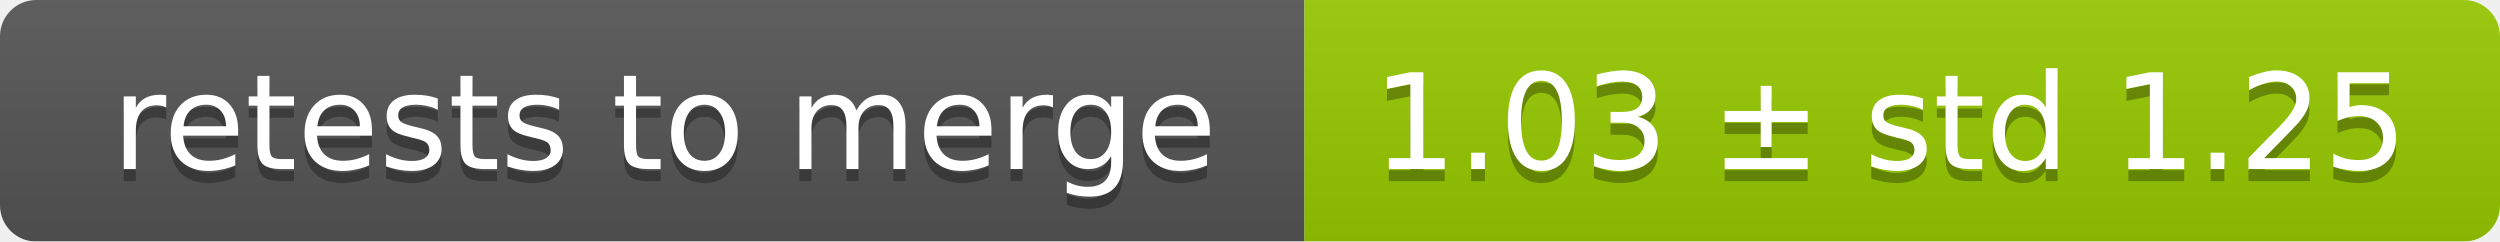
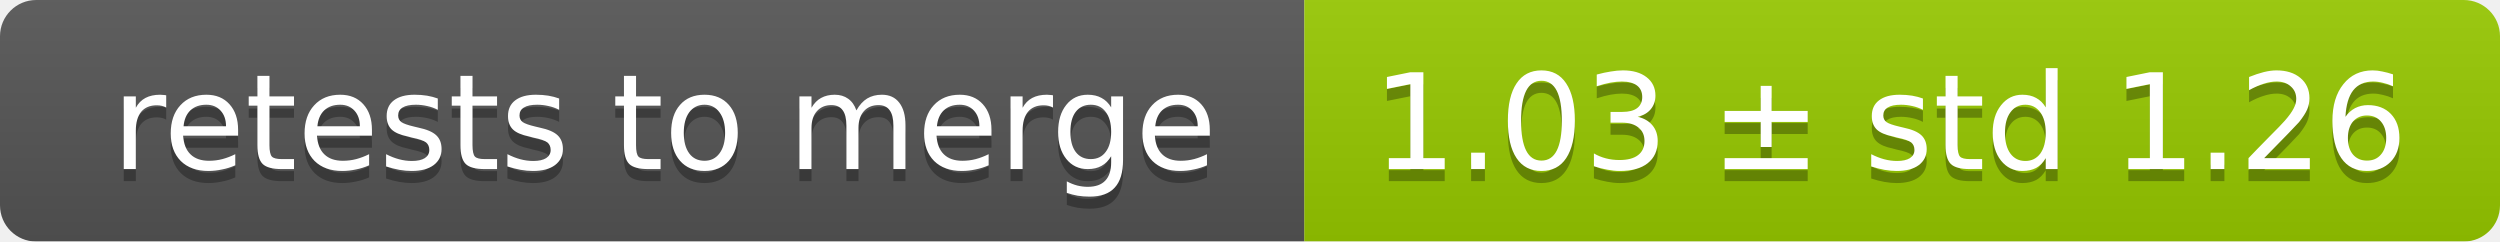
<svg xmlns="http://www.w3.org/2000/svg" width="207" height="20">
  <linearGradient id="smooth" x2="0" y2="100%">
    <stop offset="0" stop-color="#bbb" stop-opacity=".1" />
    <stop offset="1" stop-opacity=".1" />
  </linearGradient>
  <mask id="round">
    <rect width="207" height="20" rx="3" fill="#fff" />
  </mask>
  <g mask="url(#round)">
    <rect width="108" height="20" fill="#555" />
    <rect x="108" width="99" height="20" fill="#97ca00" />
    <rect width="207" height="20" fill="url(#smooth)" />
  </g>
  <g fill="#fff" text-anchor="middle" font-family="DejaVu Sans,Verdana,Geneva,sans-serif" font-size="11">
    <text x="55" y="15" fill="#010101" fill-opacity=".3">retests to merge</text>
    <text x="55" y="14">retests to merge</text>
-     <text x="156.5" y="15" fill="#010101" fill-opacity=".3">1.03 ± std 1.25</text>
-     <text x="156.5" y="14">1.03 ± std 1.25</text>
+     <text x="156.5" y="15" fill="#010101" fill-opacity=".3">1.03 ± std 1.26</text>
+     <text x="156.5" y="14">1.03 ± std 1.26</text>
  </g>
</svg>
